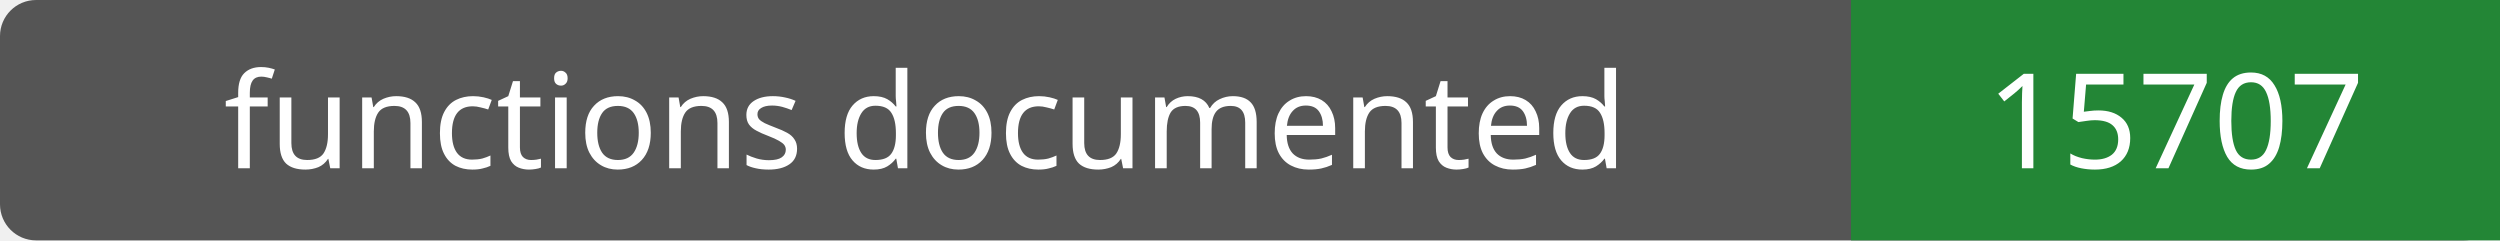
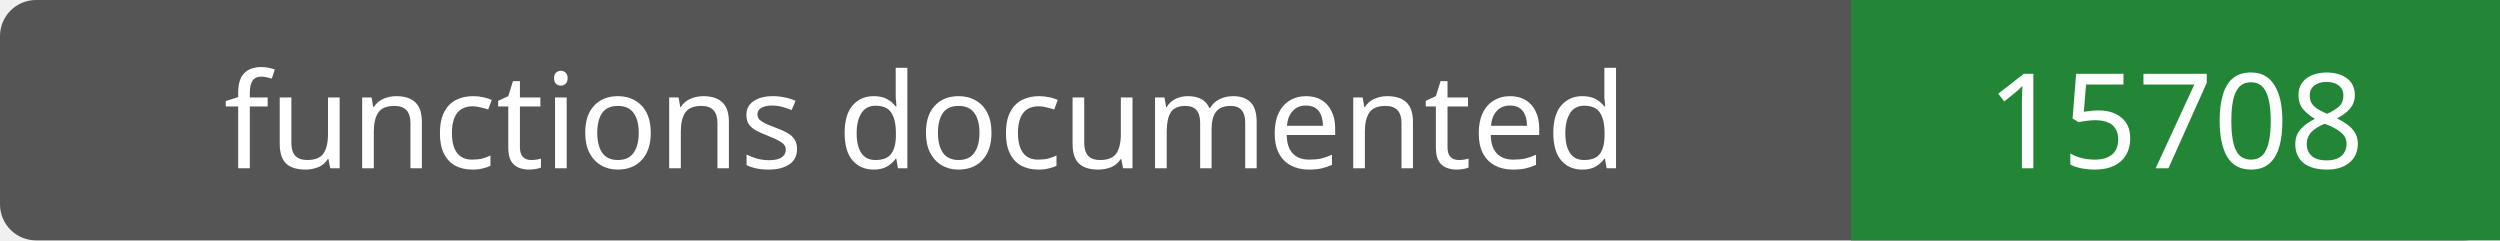
- <svg xmlns="http://www.w3.org/2000/svg" width="208" height="20" role="img" aria-label="functions documented: 15707">
+ <svg xmlns="http://www.w3.org/2000/svg" width="208" height="20" role="img" aria-label="functions documented: 15708">
  <rect width="208" height="20" rx="3" fill="#555" />
  <path fill="#238636" d="M154 0h54v20H154z" />
  <g fill="#fff" text-anchor="middle" font-family="Verdana,sans-serif" font-size="11">
    <text x="77.0" y="14">functions documented</text>
-     <text x="181.0" y="14">15707</text>
+     <text x="181.0" y="14">15708</text>
  </g>
</svg>
